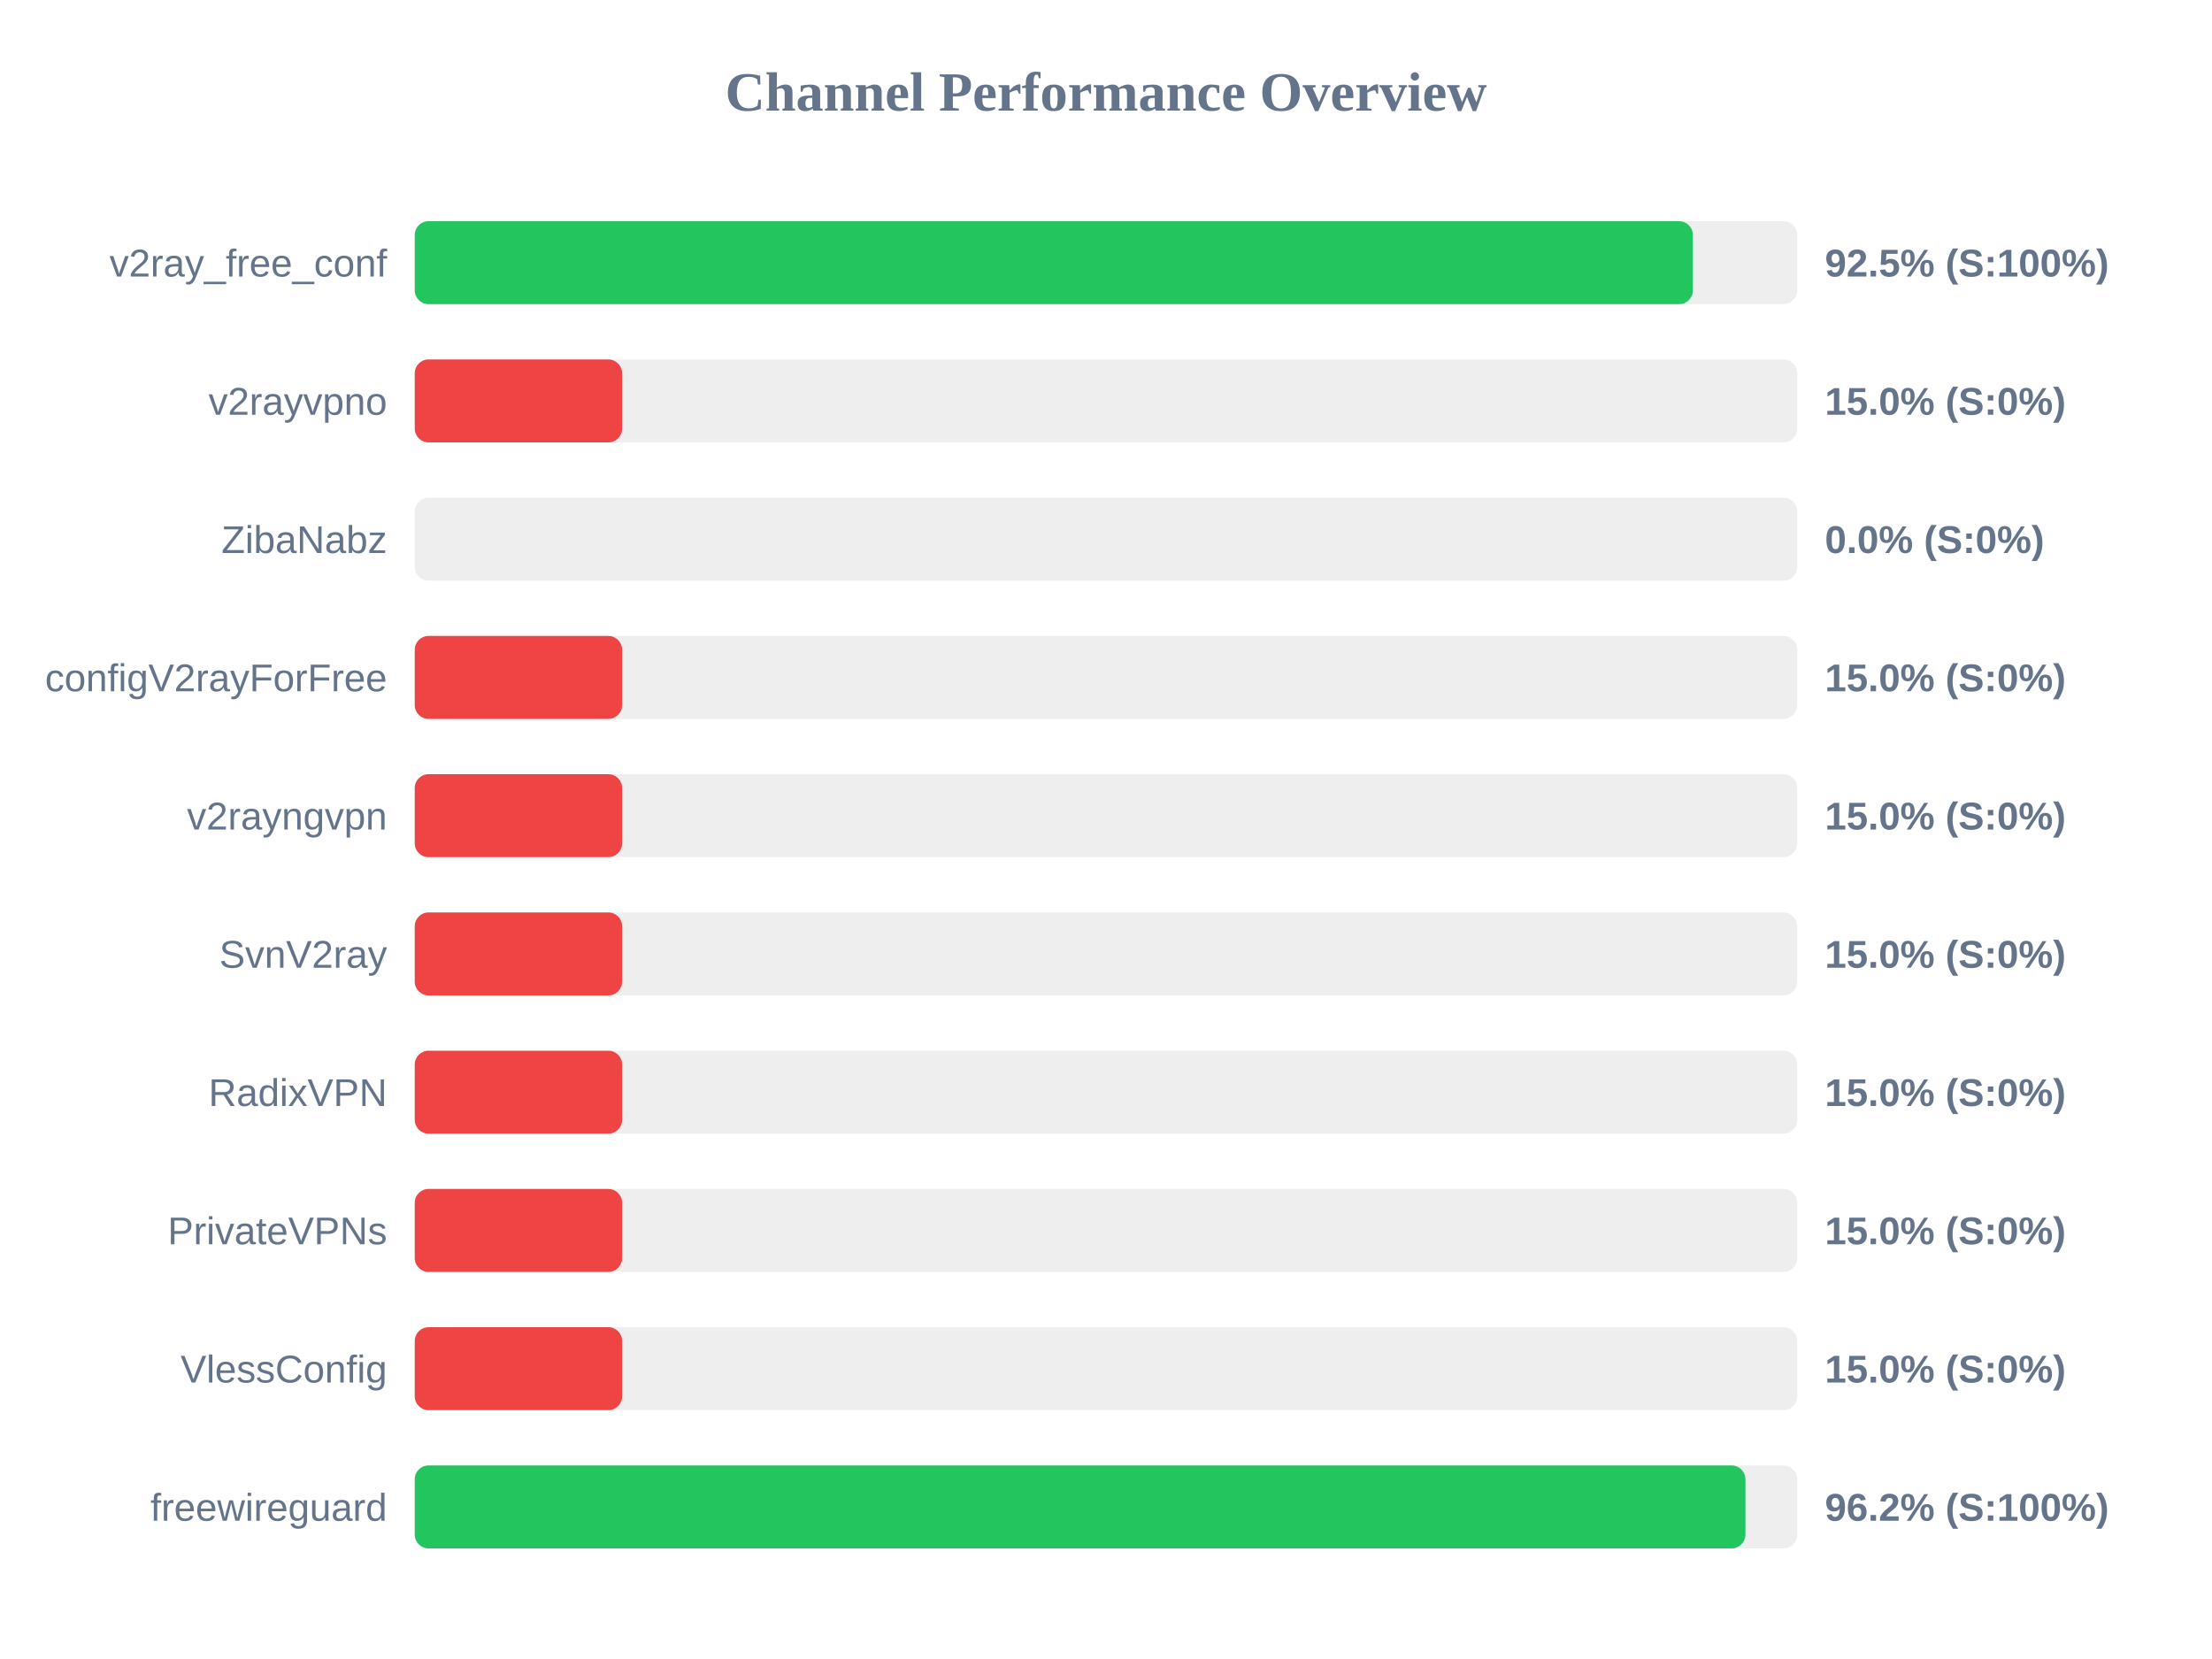
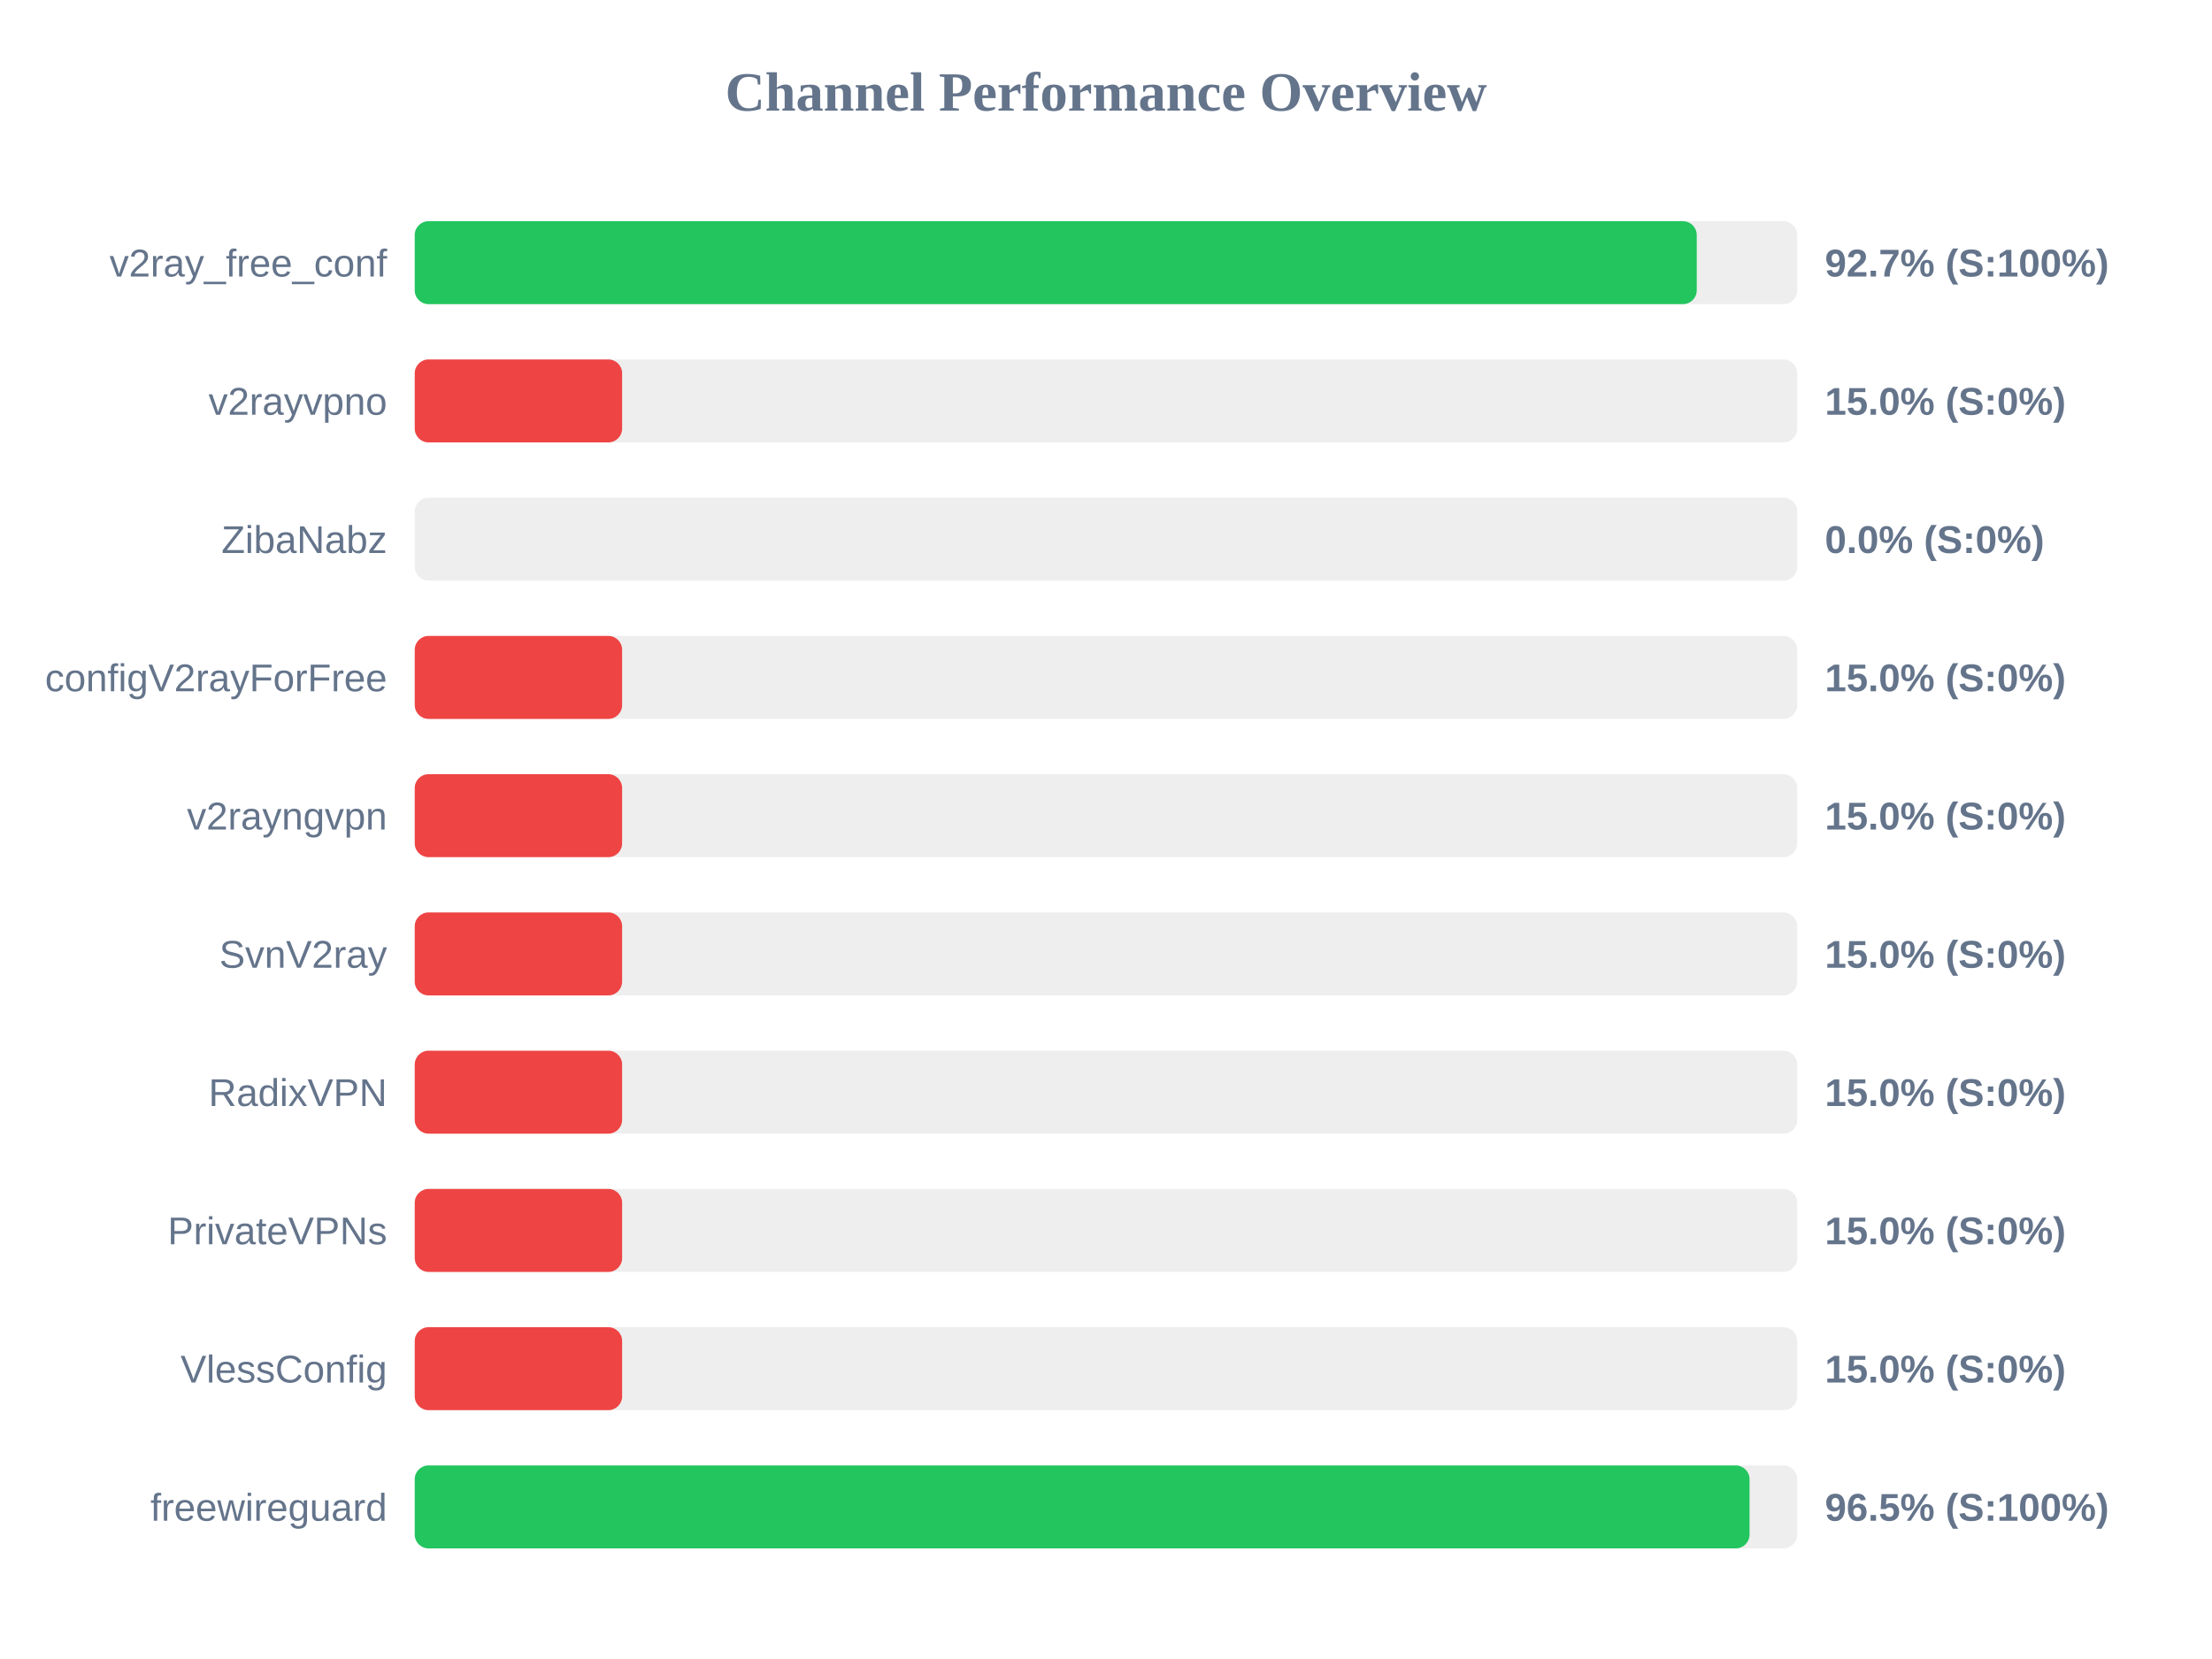
<svg xmlns="http://www.w3.org/2000/svg" width="800" height="600" version="1.1">
  <style>
        .row { font: 14px Arial; fill: #64748b; }
        .score { font: bold 14px Arial; fill: #64748b; }
    </style>
  <text x="400" y="40" text-anchor="middle" font-size="20px" font-weight="bold" fill="#64748b">Channel Performance Overview</text>
  <rect x="150" y="80" width="500" height="30" fill="#eee" rx="5" />
-   <rect x="150" y="80" width="462.25" height="30" fill="#22c55e" rx="5" />
+   <rect x="150" y="80" width="463.65" height="30" fill="#22c55e" rx="5" />
  <text x="140" y="100" text-anchor="end" class="row">v2ray_free_conf</text>
-   <text x="660" y="100" text-anchor="start" class="score">92.5% (S:100%)</text>
+   <text x="660" y="100" text-anchor="start" class="score">92.7% (S:100%)</text>
  <rect x="150" y="130" width="500" height="30" fill="#eee" rx="5" />
  <rect x="150" y="130" width="75.0" height="30" fill="#ef4444" rx="5" />
  <text x="140" y="150" text-anchor="end" class="row">v2rayvpno</text>
  <text x="660" y="150" text-anchor="start" class="score">15.0% (S:0%)</text>
  <rect x="150" y="180" width="500" height="30" fill="#eee" rx="5" />
  <rect x="150" y="180" width="0.0" height="30" fill="#ef4444" rx="5" />
  <text x="140" y="200" text-anchor="end" class="row">ZibaNabz</text>
  <text x="660" y="200" text-anchor="start" class="score">0.0% (S:0%)</text>
  <rect x="150" y="230" width="500" height="30" fill="#eee" rx="5" />
  <rect x="150" y="230" width="75.0" height="30" fill="#ef4444" rx="5" />
  <text x="140" y="250" text-anchor="end" class="row">configV2rayForFree</text>
  <text x="660" y="250" text-anchor="start" class="score">15.0% (S:0%)</text>
  <rect x="150" y="280" width="500" height="30" fill="#eee" rx="5" />
  <rect x="150" y="280" width="75.0" height="30" fill="#ef4444" rx="5" />
  <text x="140" y="300" text-anchor="end" class="row">v2rayngvpn</text>
  <text x="660" y="300" text-anchor="start" class="score">15.0% (S:0%)</text>
  <rect x="150" y="330" width="500" height="30" fill="#eee" rx="5" />
  <rect x="150" y="330" width="75.0" height="30" fill="#ef4444" rx="5" />
  <text x="140" y="350" text-anchor="end" class="row">SvnV2ray</text>
  <text x="660" y="350" text-anchor="start" class="score">15.0% (S:0%)</text>
  <rect x="150" y="380" width="500" height="30" fill="#eee" rx="5" />
  <rect x="150" y="380" width="75.0" height="30" fill="#ef4444" rx="5" />
  <text x="140" y="400" text-anchor="end" class="row">RadixVPN</text>
  <text x="660" y="400" text-anchor="start" class="score">15.0% (S:0%)</text>
  <rect x="150" y="430" width="500" height="30" fill="#eee" rx="5" />
  <rect x="150" y="430" width="75.0" height="30" fill="#ef4444" rx="5" />
  <text x="140" y="450" text-anchor="end" class="row">PrivateVPNs</text>
  <text x="660" y="450" text-anchor="start" class="score">15.0% (S:0%)</text>
  <rect x="150" y="480" width="500" height="30" fill="#eee" rx="5" />
  <rect x="150" y="480" width="75.0" height="30" fill="#ef4444" rx="5" />
  <text x="140" y="500" text-anchor="end" class="row">VlessConfig</text>
  <text x="660" y="500" text-anchor="start" class="score">15.0% (S:0%)</text>
  <rect x="150" y="530" width="500" height="30" fill="#eee" rx="5" />
-   <rect x="150" y="530" width="481.25" height="30" fill="#22c55e" rx="5" />
+   <rect x="150" y="530" width="482.75" height="30" fill="#22c55e" rx="5" />
  <text x="140" y="550" text-anchor="end" class="row">freewireguard</text>
-   <text x="660" y="550" text-anchor="start" class="score">96.2% (S:100%)</text>
+   <text x="660" y="550" text-anchor="start" class="score">96.5% (S:100%)</text>
</svg>
